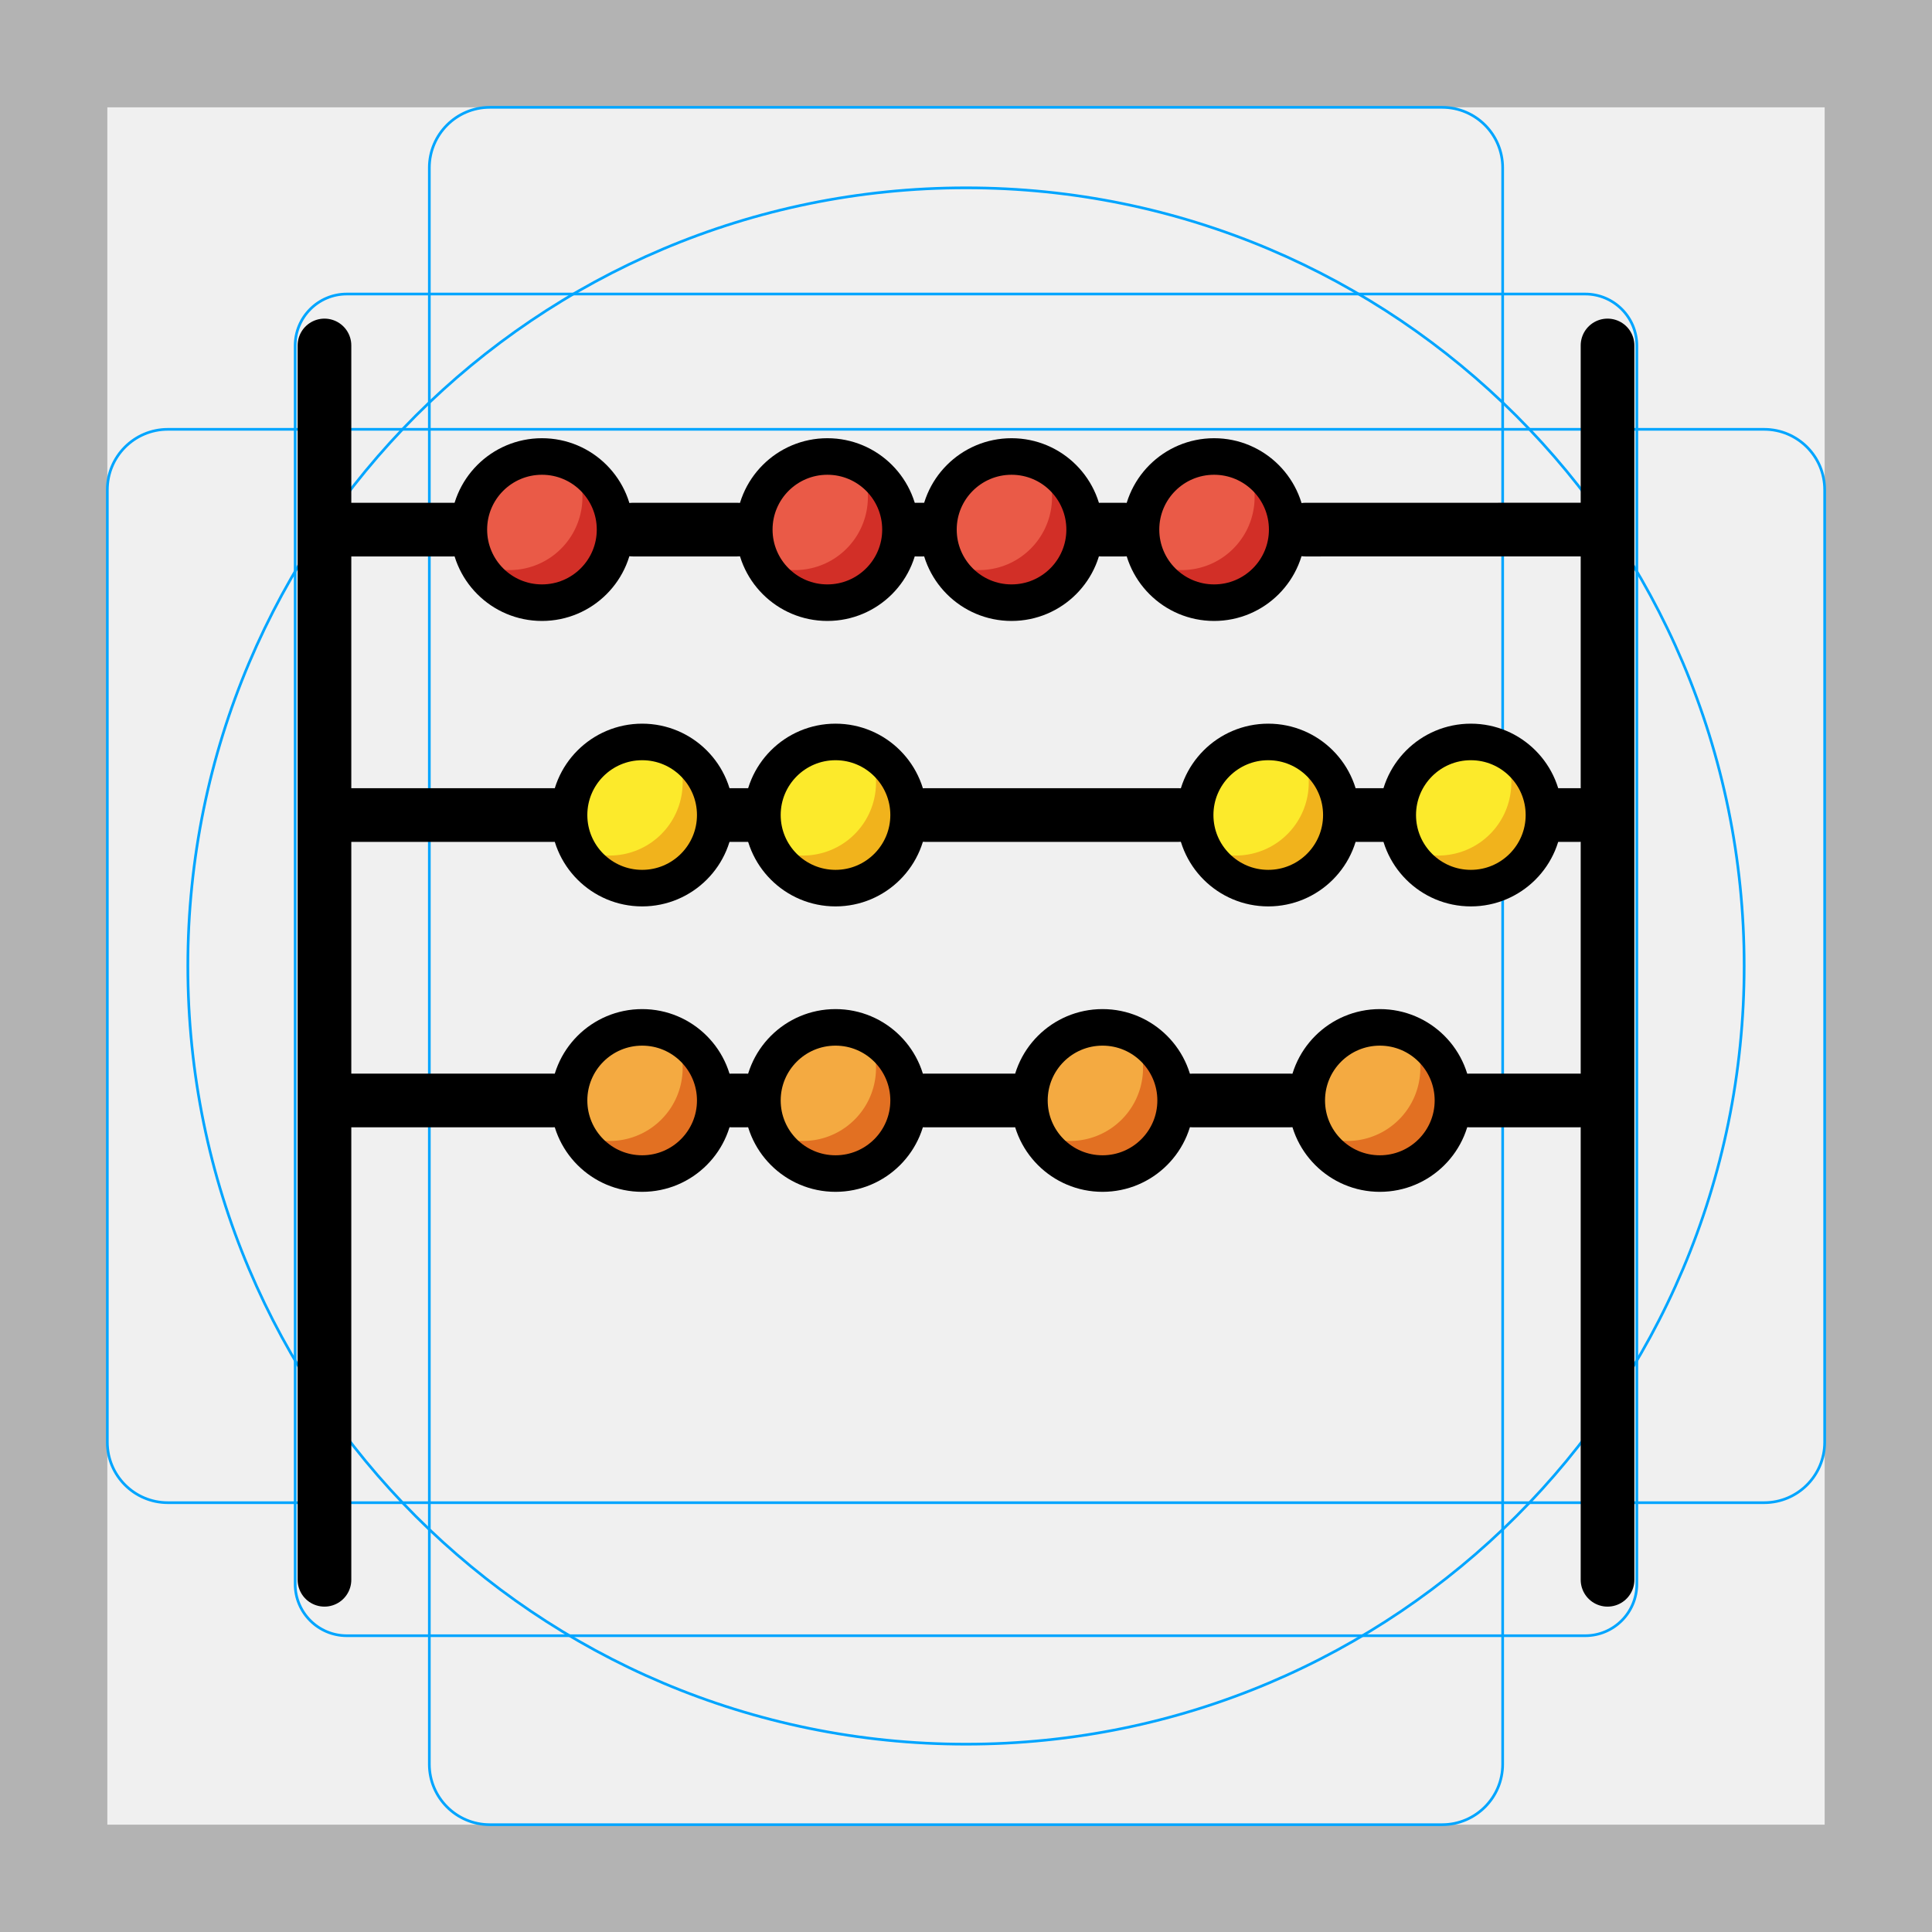
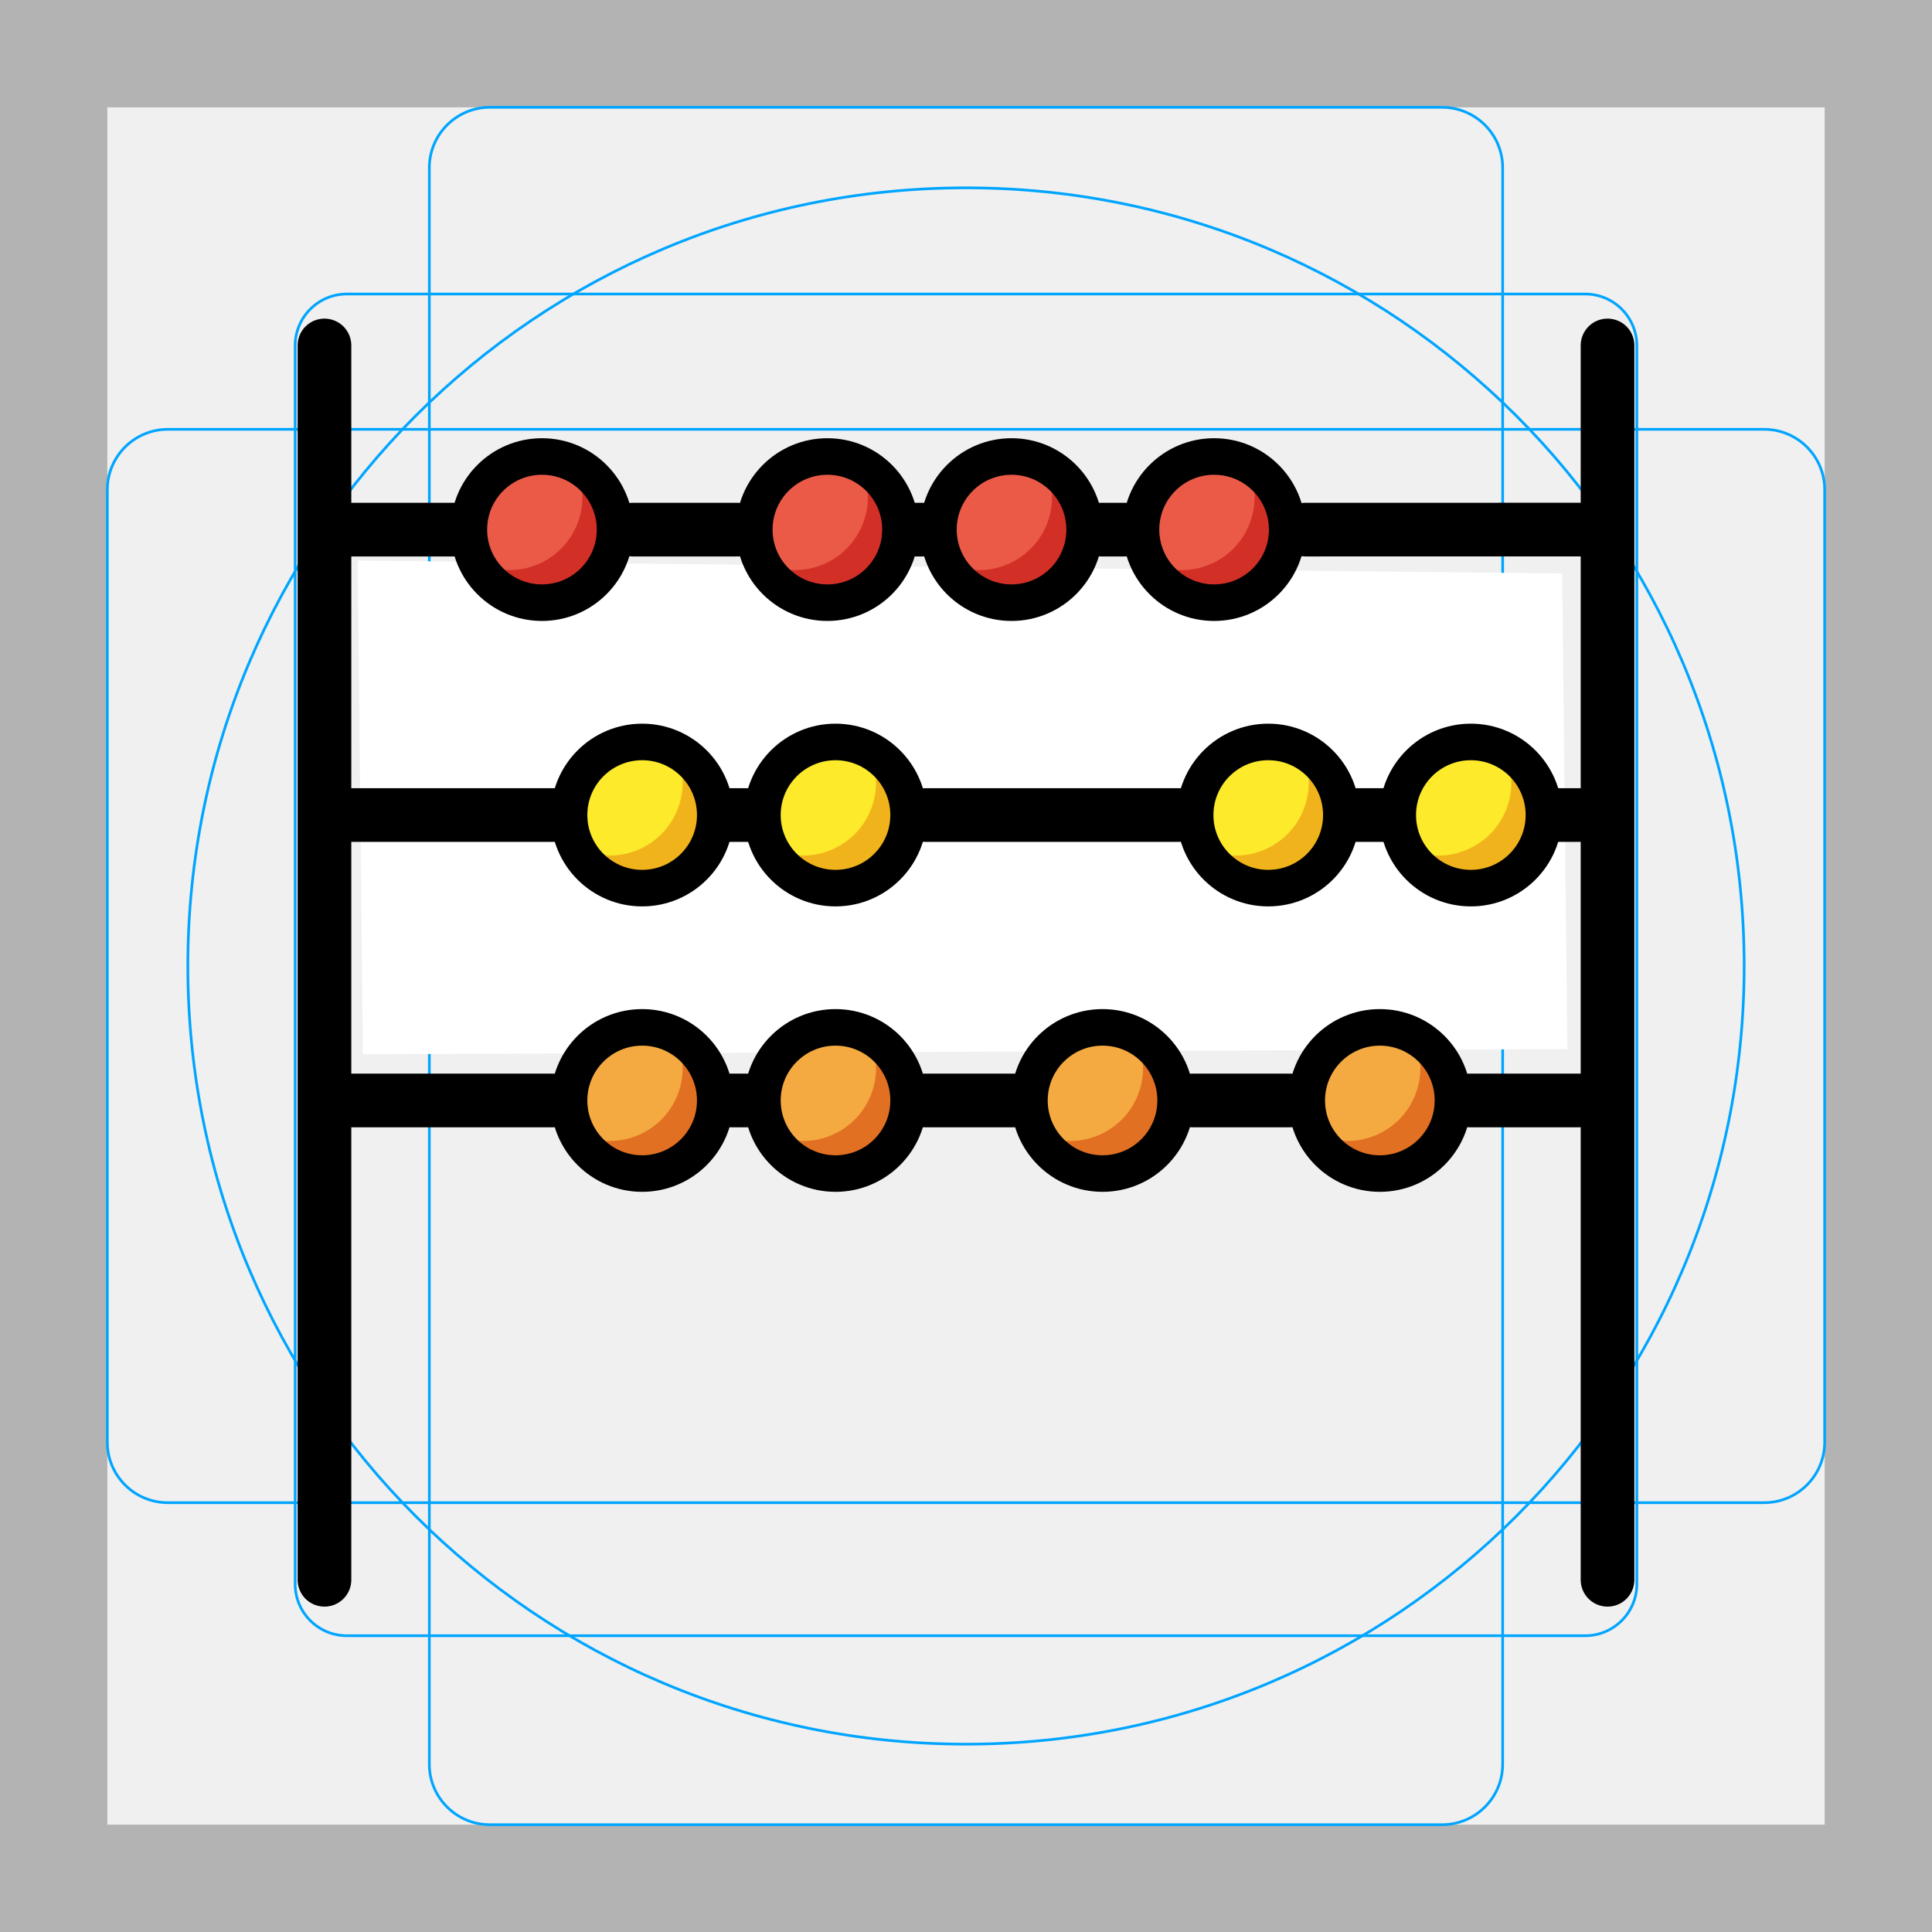
<svg xmlns="http://www.w3.org/2000/svg" id="emoji" viewBox="0 0 72 72">
  <g id="grid">
-     <path fill="#b3b3b3" d="M68,4V68H4V4H68m4-4H0V72H72V0Z" />
-     <path fill="none" stroke="#00a5ff" stroke-miterlimit="10" stroke-width="0.1" d="M12.923,10.958H59.077A1.923,1.923,0,0,1,61,12.881V59.035a1.923,1.923,0,0,1-1.923,1.923H12.923A1.923,1.923,0,0,1,11,59.035V12.881A1.923,1.923,0,0,1,12.923,10.958Z" />
-     <rect x="16" y="4" rx="2.254" width="40" height="64" fill="none" stroke="#00a5ff" stroke-miterlimit="10" stroke-width="0.1" />
-     <rect x="16" y="4" rx="2.254" width="40" height="64" transform="translate(72 0) rotate(90)" fill="none" stroke="#00a5ff" stroke-miterlimit="10" stroke-width="0.1" />
-     <circle cx="36" cy="36" r="29" fill="none" stroke="#00a5ff" stroke-miterlimit="10" stroke-width="0.1" />
+     <path d="m68,4v64H4V4h64m4-4H0v72h72V0Z" fill="#b3b3b3" />
+     <path d="m12.923,10.958h46.154c1.062,0,1.923.861,1.923,1.923h0v46.154c0,1.062-.861,1.923-1.923,1.923H12.923c-1.062,0-1.923-.861-1.923-1.923h0V12.881c0-1.062.861-1.923,1.923-1.923h0Z" fill="none" stroke="#00a5ff" stroke-miterlimit="10" stroke-width=".1" />
+     <rect x="16" y="4" width="40" height="64" rx="2.254" ry="2.254" fill="none" stroke="#00a5ff" stroke-miterlimit="10" stroke-width=".1" />
+     <rect x="4" y="16" width="64" height="40" rx="2.254" ry="2.254" fill="none" stroke="#00a5ff" stroke-miterlimit="10" stroke-width=".1" />
+     <circle cx="36" cy="36" r="29" fill="none" stroke="#00a5ff" stroke-miterlimit="10" stroke-width=".1" />
  </g>
  <g id="color">
+     <polygon points="13.331 20.892 13.523 39.289 58.41 39.097 58.217 21.373 13.331 20.892" fill="#fff" />
    <circle cx="20.197" cy="19.736" r="2.724" fill="#ea5a47" />
-     <path fill="#d22f27" d="M21.276,17.057a2.721,2.721,0,0,1-3.759,3.759,2.722,2.722,0,1,0,3.759-3.759Z" />
+     <path d="m21.276,17.057c.811,1.265.443,2.948-.822,3.759-.895.574-2.042.574-2.937,0,.809,1.267,2.491,1.639,3.759.831s1.639-2.491.831-3.759c-.213-.334-.497-.618-.831-.831Z" fill="#d22f27" />
    <circle cx="30.834" cy="19.736" r="2.724" fill="#ea5a47" />
-     <path fill="#d22f27" d="M31.914,17.057a2.721,2.721,0,0,1-3.759,3.759,2.722,2.722,0,1,0,3.759-3.759Z" />
+     <path d="m31.914,17.057c.811,1.265.443,2.948-.822,3.759-.895.574-2.042.574-2.937,0,.809,1.267,2.491,1.639,3.759.831s1.639-2.491.831-3.759c-.213-.334-.497-.618-.831-.831Z" fill="#d22f27" />
    <circle cx="37.697" cy="19.736" r="2.724" fill="#ea5a47" />
-     <path fill="#d22f27" d="M38.777,17.057a2.721,2.721,0,0,1-3.759,3.759,2.722,2.722,0,1,0,3.759-3.759Z" />
+     <path d="m38.777,17.057c.811,1.265.443,2.948-.822,3.759-.895.574-2.042.574-2.937,0,.809,1.267,2.491,1.639,3.759.831s1.639-2.491.831-3.759c-.213-.334-.497-.618-.831-.831Z" fill="#d22f27" />
    <circle cx="45.246" cy="19.736" r="2.724" fill="#ea5a47" />
-     <path fill="#d22f27" d="M46.326,17.057a2.721,2.721,0,0,1-3.759,3.759,2.722,2.722,0,1,0,3.759-3.759Z" />
+     <path d="m46.326,17.057c.811,1.265.443,2.948-.822,3.759-.895.574-2.042.574-2.937,0,.809,1.267,2.491,1.639,3.759.831s1.639-2.491.831-3.759c-.213-.334-.497-.618-.831-.831Z" fill="#d22f27" />
    <circle cx="23.931" cy="30.374" r="2.724" fill="#fcea2b" />
-     <path fill="#f1b31c" d="M25.011,27.695a2.721,2.721,0,0,1-3.759,3.759,2.722,2.722,0,1,0,3.759-3.759Z" />
+     <path d="m25.011,27.695c.811,1.265.443,2.948-.821,3.759-.895.574-2.042.574-2.937,0,.809,1.267,2.491,1.639,3.759.831s1.639-2.491.831-3.759c-.213-.334-.497-.618-.831-.831Z" fill="#f1b31c" />
    <circle cx="31.137" cy="30.374" r="2.724" fill="#fcea2b" />
-     <path fill="#f1b31c" d="M32.217,27.695a2.721,2.721,0,0,1-3.759,3.759,2.722,2.722,0,1,0,3.759-3.759Z" />
+     <path d="m32.217,27.695c.811,1.265.444,2.948-.821,3.759-.895.574-2.043.574-2.938,0,.808,1.268,2.491,1.64,3.759.831,1.268-.808,1.64-2.491.831-3.759-.213-.334-.497-.618-.831-.831Z" fill="#f1b31c" />
    <circle cx="47.264" cy="30.374" r="2.724" fill="#fcea2b" />
-     <path fill="#f1b31c" d="M48.344,27.695a2.721,2.721,0,0,1-3.759,3.759,2.722,2.722,0,1,0,3.759-3.759Z" />
+     <path d="m48.344,27.695c.811,1.265.443,2.948-.821,3.759-.895.574-2.042.574-2.937,0,.809,1.267,2.491,1.639,3.759.831s1.639-2.491.831-3.759c-.213-.334-.497-.618-.831-.831Z" fill="#f1b31c" />
    <circle cx="54.814" cy="30.374" r="2.724" fill="#fcea2b" />
-     <path fill="#f1b31c" d="M55.893,27.695a2.721,2.721,0,0,1-3.759,3.759,2.722,2.722,0,1,0,3.759-3.759Z" />
+     <path d="m55.893,27.695c.811,1.265.444,2.948-.821,3.759-.895.574-2.043.574-2.938,0,.808,1.268,2.491,1.64,3.759.831,1.268-.808,1.64-2.491.831-3.759-.213-.334-.497-.618-.831-.831Z" fill="#f1b31c" />
    <circle cx="23.931" cy="41.011" r="2.724" fill="#f4aa41" />
-     <path fill="#e27022" d="M25.011,38.332a2.721,2.721,0,0,1-3.759,3.759,2.722,2.722,0,1,0,3.759-3.759Z" />
+     <path d="m25.011,38.332c.811,1.265.444,2.948-.821,3.759-.895.574-2.043.574-2.938,0,.808,1.268,2.491,1.64,3.759.831s1.64-2.491.831-3.759c-.213-.334-.497-.618-.831-.831Z" fill="#e27022" />
    <circle cx="31.137" cy="41.011" r="2.724" fill="#f4aa41" />
-     <path fill="#e27022" d="M32.217,38.332a2.721,2.721,0,0,1-3.759,3.759,2.722,2.722,0,1,0,3.759-3.759Z" />
+     <path d="m32.217,38.332c.811,1.265.444,2.948-.821,3.759-.895.574-2.043.574-2.938,0,.808,1.268,2.491,1.64,3.759.831s1.64-2.491.831-3.759c-.213-.334-.497-.618-.831-.831Z" fill="#e27022" />
    <circle cx="41.088" cy="41.011" r="2.724" fill="#f4aa41" />
-     <path fill="#e27022" d="M42.168,38.332a2.721,2.721,0,0,1-3.759,3.759,2.722,2.722,0,1,0,3.759-3.759Z" />
+     <path d="m42.168,38.332c.811,1.265.444,2.948-.821,3.759-.895.574-2.043.574-2.938,0,.808,1.268,2.491,1.64,3.759.831s1.64-2.491.831-3.759c-.213-.334-.497-.618-.831-.831Z" fill="#e27022" />
    <circle cx="51.423" cy="41.011" r="2.724" fill="#f4aa41" />
-     <path fill="#e27022" d="M52.502,38.332a2.721,2.721,0,0,1-3.759,3.759,2.722,2.722,0,1,0,3.759-3.759Z" />
+     <path d="m52.502,38.332c.811,1.265.444,2.948-.821,3.759-.895.574-2.043.574-2.938,0,.808,1.268,2.491,1.64,3.759.831s1.64-2.491.831-3.759c-.213-.334-.497-.618-.831-.831Z" fill="#e27022" />
  </g>
  <g id="line">
-     <line x1="12.092" x2="12.092" y1="58.874" y2="12.874" fill="none" stroke="#000" stroke-linecap="round" stroke-linejoin="round" stroke-width="2" />
-     <line x1="48.651" x2="59.546" y1="19.737" y2="19.736" fill="none" stroke="#000" stroke-linecap="round" stroke-linejoin="round" stroke-width="2" />
-     <line x1="41.023" x2="41.892" y1="19.737" y2="19.737" fill="none" stroke="#000" stroke-linecap="round" stroke-linejoin="round" stroke-width="2" />
-     <line x1="34.144" x2="34.407" y1="19.737" y2="19.737" fill="none" stroke="#000" stroke-linecap="round" stroke-linejoin="round" stroke-width="2" />
-     <line x1="23.586" x2="27.473" y1="19.737" y2="19.737" fill="none" stroke="#000" stroke-linecap="round" stroke-linejoin="round" stroke-width="2" />
-     <line x1="12.859" x2="16.891" y1="19.737" y2="19.737" fill="none" stroke="#000" stroke-linecap="round" stroke-linejoin="round" stroke-width="2" />
-     <line x1="59.908" x2="59.908" y1="58.874" y2="12.874" fill="none" stroke="#000" stroke-linecap="round" stroke-linejoin="round" stroke-width="2" />
+     <line x1="12.092" y1="58.874" x2="12.092" y2="12.874" fill="none" stroke="#000" stroke-linecap="round" stroke-linejoin="round" stroke-width="2" />
+     <line x1="48.651" y1="19.737" x2="59.546" y2="19.736" fill="none" stroke="#000" stroke-linecap="round" stroke-linejoin="round" stroke-width="2" />
+     <line x1="41.023" y1="19.737" x2="41.892" y2="19.737" fill="none" stroke="#000" stroke-linecap="round" stroke-linejoin="round" stroke-width="2" />
+     <line x1="34.144" y1="19.737" x2="34.407" y2="19.737" fill="none" stroke="#000" stroke-linecap="round" stroke-linejoin="round" stroke-width="2" />
+     <line x1="23.586" y1="19.737" x2="27.473" y2="19.737" fill="none" stroke="#000" stroke-linecap="round" stroke-linejoin="round" stroke-width="2" />
+     <line x1="12.859" y1="19.737" x2="16.891" y2="19.737" fill="none" stroke="#000" stroke-linecap="round" stroke-linejoin="round" stroke-width="2" />
+     <line x1="59.908" y1="58.874" x2="59.908" y2="12.874" fill="none" stroke="#000" stroke-linecap="round" stroke-linejoin="round" stroke-width="2" />
    <circle cx="20.197" cy="19.736" r="2.724" fill="none" stroke="#000" stroke-miterlimit="10" stroke-width="1.362" />
    <circle cx="30.834" cy="19.736" r="2.724" fill="none" stroke="#000" stroke-miterlimit="10" stroke-width="1.362" />
    <circle cx="37.697" cy="19.736" r="2.724" fill="none" stroke="#000" stroke-miterlimit="10" stroke-width="1.362" />
    <circle cx="45.246" cy="19.736" r="2.724" fill="none" stroke="#000" stroke-miterlimit="10" stroke-width="1.362" />
-     <line x1="58.075" x2="58.859" y1="30.374" y2="30.374" fill="none" stroke="#000" stroke-linecap="round" stroke-linejoin="round" stroke-width="2" />
-     <line x1="50.557" x2="51.542" y1="30.374" y2="30.374" fill="none" stroke="#000" stroke-linecap="round" stroke-linejoin="round" stroke-width="2" />
-     <line x1="34.48" x2="43.922" y1="30.374" y2="30.374" fill="none" stroke="#000" stroke-linecap="round" stroke-linejoin="round" stroke-width="2" />
-     <line x1="27.183" x2="27.885" y1="30.374" y2="30.374" fill="none" stroke="#000" stroke-linecap="round" stroke-linejoin="round" stroke-width="2" />
-     <line x1="12.859" x2="20.634" y1="30.374" y2="30.374" fill="none" stroke="#000" stroke-linecap="round" stroke-linejoin="round" stroke-width="2" />
+     <line x1="58.075" y1="30.374" x2="58.859" y2="30.374" fill="none" stroke="#000" stroke-linecap="round" stroke-linejoin="round" stroke-width="2" />
+     <line x1="50.557" y1="30.374" x2="51.542" y2="30.374" fill="none" stroke="#000" stroke-linecap="round" stroke-linejoin="round" stroke-width="2" />
+     <line x1="34.48" y1="30.374" x2="43.922" y2="30.374" fill="none" stroke="#000" stroke-linecap="round" stroke-linejoin="round" stroke-width="2" />
+     <line x1="27.183" y1="30.374" x2="27.885" y2="30.374" fill="none" stroke="#000" stroke-linecap="round" stroke-linejoin="round" stroke-width="2" />
+     <line x1="12.859" y1="30.374" x2="20.634" y2="30.374" fill="none" stroke="#000" stroke-linecap="round" stroke-linejoin="round" stroke-width="2" />
    <circle cx="23.931" cy="30.374" r="2.724" fill="none" stroke="#000" stroke-miterlimit="10" stroke-width="1.362" />
    <circle cx="31.137" cy="30.374" r="2.724" fill="none" stroke="#000" stroke-miterlimit="10" stroke-width="1.362" />
    <circle cx="47.264" cy="30.374" r="2.724" fill="none" stroke="#000" stroke-miterlimit="10" stroke-width="1.362" />
    <circle cx="54.814" cy="30.374" r="2.724" fill="none" stroke="#000" stroke-miterlimit="10" stroke-width="1.362" />
-     <line x1="54.76" x2="58.859" y1="41.011" y2="41.011" fill="none" stroke="#000" stroke-linecap="round" stroke-linejoin="round" stroke-width="2" />
-     <line x1="44.44" x2="48.071" y1="41.011" y2="41.011" fill="none" stroke="#000" stroke-linecap="round" stroke-linejoin="round" stroke-width="2" />
-     <line x1="34.458" x2="37.791" y1="41.011" y2="41.011" fill="none" stroke="#000" stroke-linecap="round" stroke-linejoin="round" stroke-width="2" />
-     <line x1="27.252" x2="27.812" y1="41.011" y2="41.011" fill="none" stroke="#000" stroke-linecap="round" stroke-linejoin="round" stroke-width="2" />
-     <line x1="12.859" x2="20.606" y1="41.011" y2="41.011" fill="none" stroke="#000" stroke-linecap="round" stroke-linejoin="round" stroke-width="2" />
+     <line x1="54.76" y1="41.011" x2="58.859" y2="41.011" fill="none" stroke="#000" stroke-linecap="round" stroke-linejoin="round" stroke-width="2" />
+     <line x1="44.44" y1="41.011" x2="48.071" y2="41.011" fill="none" stroke="#000" stroke-linecap="round" stroke-linejoin="round" stroke-width="2" />
+     <line x1="34.458" y1="41.011" x2="37.791" y2="41.011" fill="none" stroke="#000" stroke-linecap="round" stroke-linejoin="round" stroke-width="2" />
+     <line x1="27.252" y1="41.011" x2="27.812" y2="41.011" fill="none" stroke="#000" stroke-linecap="round" stroke-linejoin="round" stroke-width="2" />
+     <line x1="12.859" y1="41.011" x2="20.606" y2="41.011" fill="none" stroke="#000" stroke-linecap="round" stroke-linejoin="round" stroke-width="2" />
    <circle cx="23.931" cy="41.011" r="2.724" fill="none" stroke="#000" stroke-miterlimit="10" stroke-width="1.362" />
    <circle cx="31.137" cy="41.011" r="2.724" fill="none" stroke="#000" stroke-miterlimit="10" stroke-width="1.362" />
    <circle cx="41.088" cy="41.011" r="2.724" fill="none" stroke="#000" stroke-miterlimit="10" stroke-width="1.362" />
    <circle cx="51.423" cy="41.011" r="2.724" fill="none" stroke="#000" stroke-miterlimit="10" stroke-width="1.362" />
  </g>
</svg>
